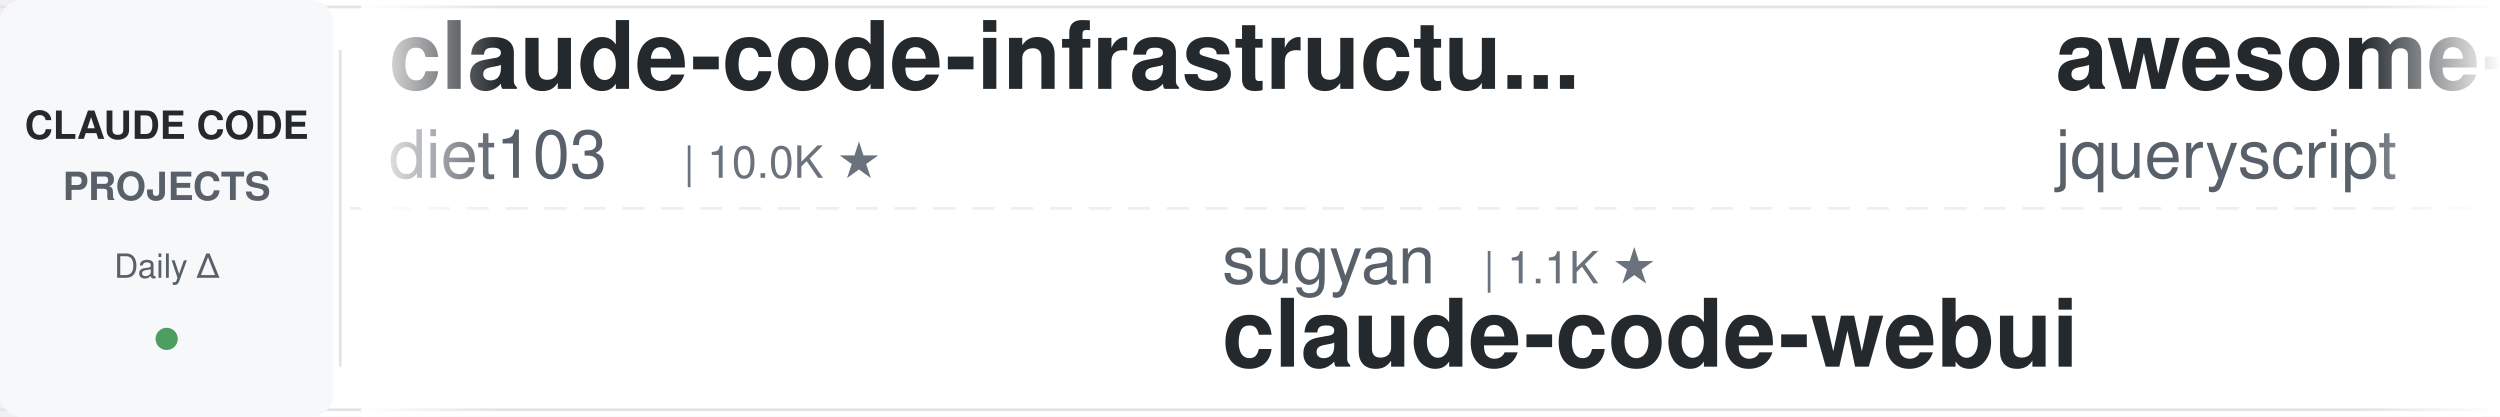
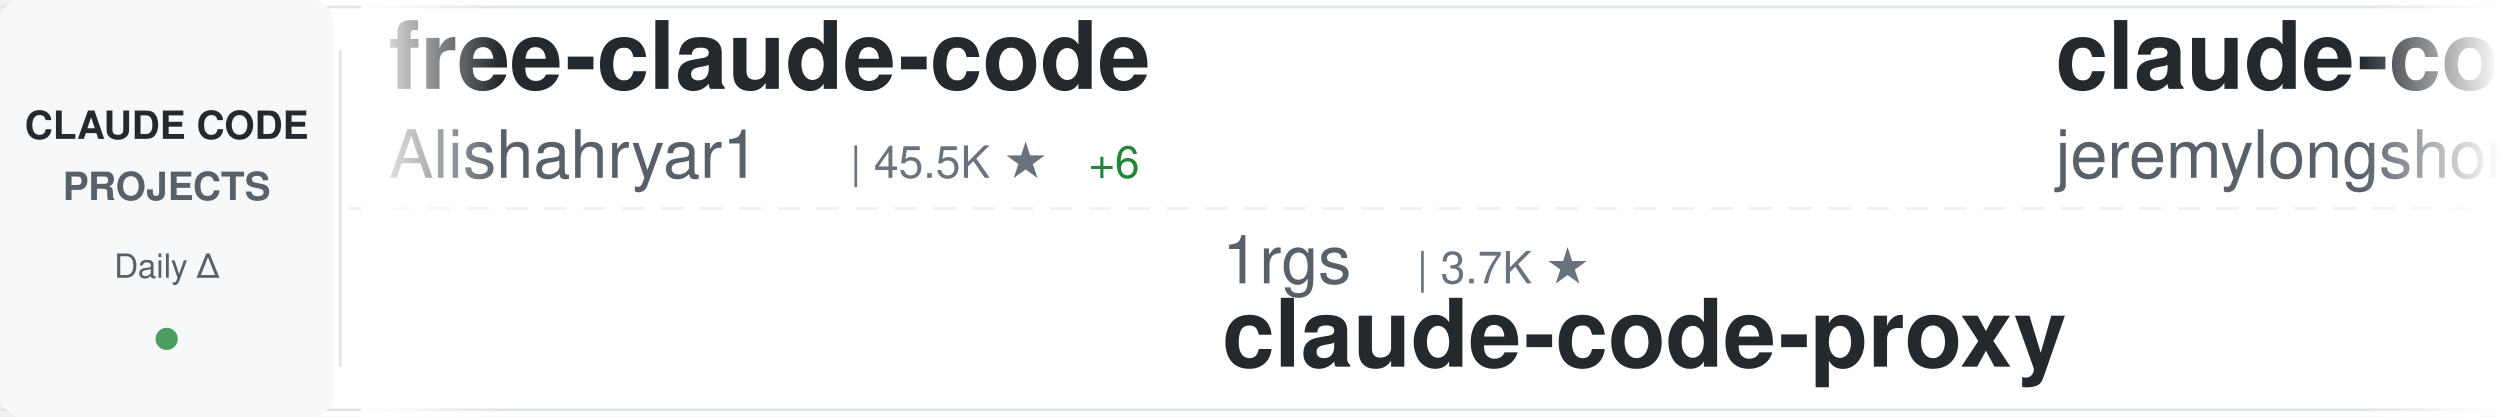
<svg xmlns="http://www.w3.org/2000/svg" width="900" height="150">
  <defs>
    <linearGradient id="awesomeLeftFade" x1="0%" y1="0%" x2="100%" y2="0%">
      <stop offset="0%" style="stop-color:#ffffff;stop-opacity:1" />
      <stop offset="100%" style="stop-color:#ffffff;stop-opacity:0" />
    </linearGradient>
    <linearGradient id="awesomeRightFade" x1="0%" y1="0%" x2="100%" y2="0%">
      <stop offset="0%" style="stop-color:#ffffff;stop-opacity:0" />
      <stop offset="100%" style="stop-color:#ffffff;stop-opacity:1" />
    </linearGradient>
  </defs>
  <rect width="900" height="150" fill="#ffffff" rx="8" />
  <rect x="0" y="2" width="900" height="1" fill="#e1e4e8" />
  <rect x="0" y="147" width="900" height="1" fill="#e1e4e8" />
  <line x1="0" y1="75" x2="900" y2="75" stroke="#e1e4e8" stroke-width="1" stroke-dasharray="8 6" opacity="0.6" />
  <rect x="0" y="0" width="120" height="150" fill="#f6f8fa" rx="8" />
  <text x="60" y="50" font-family="-apple-system, BlinkMacSystemFont, 'Segoe UI', Helvetica, Arial, sans-serif" font-size="14" font-weight="600" fill="#24292e" text-anchor="middle">CLAUDE CODE</text>
  <text x="60" y="72" font-family="-apple-system, BlinkMacSystemFont, 'Segoe UI', Helvetica, Arial, sans-serif" font-size="14" font-weight="600" fill="#586069" text-anchor="middle">PROJECTS</text>
  <text x="60" y="100" font-family="-apple-system, BlinkMacSystemFont, 'Segoe UI', Helvetica, Arial, sans-serif" font-size="12" font-weight="500" fill="#586069" text-anchor="middle">Daily Δ</text>
  <circle cx="60" cy="122" r="4" fill="#22863a" opacity="0.8" />
  <rect x="122" y="18" width="1" height="114" fill="#e1e4e8" />
  <clipPath id="awesomeTickerClip">
    <rect x="130" y="0" width="770" height="150" />
  </clipPath>
  <g clip-path="url(#awesomeTickerClip)">
    <g id="awesomeTickerItems">
      <animateTransform attributeName="transform" attributeType="XML" type="translate" from="0 0" to="-3000 0" dur="54s" repeatCount="indefinite" />
      <g transform="translate(0, 0)">
-         <text x="140" y="32" font-family="-apple-system, BlinkMacSystemFont, 'Segoe UI', Helvetica, Arial, sans-serif" font-size="34" font-weight="600" fill="#24292e">claude-code-infrastructu...</text>
-         <text x="140" y="64" font-family="-apple-system, BlinkMacSystemFont, 'Segoe UI', Helvetica, Arial, sans-serif" font-size="24" font-weight="400" fill="#586069">diet103</text>
-         <text x="246" y="64" font-family="-apple-system, BlinkMacSystemFont, 'Segoe UI', Helvetica, Arial, sans-serif" font-size="16" font-weight="500" fill="#6a737d">| 10.0K ★</text>
+         <text x="140" y="32" font-family="-apple-system, BlinkMacSystemFont, 'Segoe UI', Helvetica, Arial, sans-serif" font-size="34" font-weight="600" fill="#24292e">free-claude-code</text>
+         <text x="140" y="64" font-family="-apple-system, BlinkMacSystemFont, 'Segoe UI', Helvetica, Arial, sans-serif" font-size="24" font-weight="400" fill="#586069">Alishahryar1</text>
+         <text x="306" y="64" font-family="-apple-system, BlinkMacSystemFont, 'Segoe UI', Helvetica, Arial, sans-serif" font-size="16" font-weight="500" fill="#6a737d">| 45.5K ★</text>
+         <text x="392" y="64" font-family="-apple-system, BlinkMacSystemFont, 'Segoe UI', Helvetica, Arial, sans-serif" font-size="16" font-weight="500" fill="#22863a"> +6</text>
      </g>
      <g transform="translate(300, 0)">
-         <text x="140" y="102" font-family="-apple-system, BlinkMacSystemFont, 'Segoe UI', Helvetica, Arial, sans-serif" font-size="24" font-weight="400" fill="#586069">sugyan</text>
-         <text x="234" y="102" font-family="-apple-system, BlinkMacSystemFont, 'Segoe UI', Helvetica, Arial, sans-serif" font-size="16" font-weight="500" fill="#6a737d">| 1.1K ★</text>
-         <text x="140" y="132" font-family="-apple-system, BlinkMacSystemFont, 'Segoe UI', Helvetica, Arial, sans-serif" font-size="34" font-weight="600" fill="#24292e">claude-code-webui</text>
+         <text x="140" y="102" font-family="-apple-system, BlinkMacSystemFont, 'Segoe UI', Helvetica, Arial, sans-serif" font-size="24" font-weight="400" fill="#586069">1rgs</text>
+         <text x="210" y="102" font-family="-apple-system, BlinkMacSystemFont, 'Segoe UI', Helvetica, Arial, sans-serif" font-size="16" font-weight="500" fill="#6a737d">| 3.7K ★</text>
+         <text x="140" y="132" font-family="-apple-system, BlinkMacSystemFont, 'Segoe UI', Helvetica, Arial, sans-serif" font-size="34" font-weight="600" fill="#24292e">claude-code-proxy</text>
      </g>
      <g transform="translate(600, 0)">
-         <text x="140" y="32" font-family="-apple-system, BlinkMacSystemFont, 'Segoe UI', Helvetica, Arial, sans-serif" font-size="34" font-weight="600" fill="#24292e">awesome-claude-code</text>
-         <text x="140" y="64" font-family="-apple-system, BlinkMacSystemFont, 'Segoe UI', Helvetica, Arial, sans-serif" font-size="24" font-weight="400" fill="#586069">jqueryscript</text>
-         <text x="306" y="64" font-family="-apple-system, BlinkMacSystemFont, 'Segoe UI', Helvetica, Arial, sans-serif" font-size="16" font-weight="500" fill="#6a737d">| 499 ★</text>
+         <text x="140" y="32" font-family="-apple-system, BlinkMacSystemFont, 'Segoe UI', Helvetica, Arial, sans-serif" font-size="34" font-weight="600" fill="#24292e">claude-code-plugins-plus...</text>
+         <text x="140" y="64" font-family="-apple-system, BlinkMacSystemFont, 'Segoe UI', Helvetica, Arial, sans-serif" font-size="24" font-weight="400" fill="#586069">jeremylongshore</text>
+         <text x="342" y="64" font-family="-apple-system, BlinkMacSystemFont, 'Segoe UI', Helvetica, Arial, sans-serif" font-size="16" font-weight="500" fill="#6a737d">| 2.6K ★</text>
      </g>
      <g transform="translate(900, 0)">
-         <text x="140" y="102" font-family="-apple-system, BlinkMacSystemFont, 'Segoe UI', Helvetica, Arial, sans-serif" font-size="24" font-weight="400" fill="#586069">liuup</text>
-         <text x="222" y="102" font-family="-apple-system, BlinkMacSystemFont, 'Segoe UI', Helvetica, Arial, sans-serif" font-size="16" font-weight="500" fill="#6a737d">| 3.8K ★</text>
-         <text x="140" y="132" font-family="-apple-system, BlinkMacSystemFont, 'Segoe UI', Helvetica, Arial, sans-serif" font-size="34" font-weight="600" fill="#24292e">claude-code-analysis</text>
+         <text x="140" y="102" font-family="-apple-system, BlinkMacSystemFont, 'Segoe UI', Helvetica, Arial, sans-serif" font-size="24" font-weight="400" fill="#586069">rohitg00</text>
+         <text x="258" y="102" font-family="-apple-system, BlinkMacSystemFont, 'Segoe UI', Helvetica, Arial, sans-serif" font-size="16" font-weight="500" fill="#6a737d">| 2.5K ★</text>
+         <text x="140" y="132" font-family="-apple-system, BlinkMacSystemFont, 'Segoe UI', Helvetica, Arial, sans-serif" font-size="34" font-weight="600" fill="#24292e">awesome-claude-code-tool...</text>
      </g>
      <g transform="translate(1200, 0)">
-         <text x="140" y="32" font-family="-apple-system, BlinkMacSystemFont, 'Segoe UI', Helvetica, Arial, sans-serif" font-size="34" font-weight="600" fill="#24292e">claude-code-harness</text>
-         <text x="140" y="64" font-family="-apple-system, BlinkMacSystemFont, 'Segoe UI', Helvetica, Arial, sans-serif" font-size="24" font-weight="400" fill="#586069">Chachamaru127</text>
-         <text x="318" y="64" font-family="-apple-system, BlinkMacSystemFont, 'Segoe UI', Helvetica, Arial, sans-serif" font-size="16" font-weight="500" fill="#6a737d">| 3.1K ★</text>
+         <text x="140" y="32" font-family="-apple-system, BlinkMacSystemFont, 'Segoe UI', Helvetica, Arial, sans-serif" font-size="34" font-weight="600" fill="#24292e">claude-code-rev</text>
+         <text x="140" y="64" font-family="-apple-system, BlinkMacSystemFont, 'Segoe UI', Helvetica, Arial, sans-serif" font-size="24" font-weight="400" fill="#586069">oboard</text>
+         <text x="234" y="64" font-family="-apple-system, BlinkMacSystemFont, 'Segoe UI', Helvetica, Arial, sans-serif" font-size="16" font-weight="500" fill="#6a737d">| 3.3K ★</text>
      </g>
      <g transform="translate(1500, 0)">
-         <text x="140" y="102" font-family="-apple-system, BlinkMacSystemFont, 'Segoe UI', Helvetica, Arial, sans-serif" font-size="24" font-weight="400" fill="#586069">huangserva</text>
-         <text x="282" y="102" font-family="-apple-system, BlinkMacSystemFont, 'Segoe UI', Helvetica, Arial, sans-serif" font-size="16" font-weight="500" fill="#6a737d">| 622 ★</text>
-         <text x="140" y="132" font-family="-apple-system, BlinkMacSystemFont, 'Segoe UI', Helvetica, Arial, sans-serif" font-size="34" font-weight="600" fill="#24292e">claude-code-cli</text>
+         <text x="140" y="102" font-family="-apple-system, BlinkMacSystemFont, 'Segoe UI', Helvetica, Arial, sans-serif" font-size="24" font-weight="400" fill="#586069">WorldFlowAI</text>
+         <text x="294" y="102" font-family="-apple-system, BlinkMacSystemFont, 'Segoe UI', Helvetica, Arial, sans-serif" font-size="16" font-weight="500" fill="#6a737d">| 1.3K ★</text>
+         <text x="371" y="102" font-family="-apple-system, BlinkMacSystemFont, 'Segoe UI', Helvetica, Arial, sans-serif" font-size="16" font-weight="500" fill="#22863a"> +2</text>
+         <text x="140" y="132" font-family="-apple-system, BlinkMacSystemFont, 'Segoe UI', Helvetica, Arial, sans-serif" font-size="34" font-weight="600" fill="#24292e">everything-claude-code</text>
      </g>
      <g transform="translate(1800, 0)">
-         <text x="140" y="32" font-family="-apple-system, BlinkMacSystemFont, 'Segoe UI', Helvetica, Arial, sans-serif" font-size="34" font-weight="600" fill="#24292e">claude-code-hooks-master...</text>
-         <text x="140" y="64" font-family="-apple-system, BlinkMacSystemFont, 'Segoe UI', Helvetica, Arial, sans-serif" font-size="24" font-weight="400" fill="#586069">disler</text>
-         <text x="234" y="64" font-family="-apple-system, BlinkMacSystemFont, 'Segoe UI', Helvetica, Arial, sans-serif" font-size="16" font-weight="500" fill="#6a737d">| 3.9K ★</text>
+         <text x="140" y="32" font-family="-apple-system, BlinkMacSystemFont, 'Segoe UI', Helvetica, Arial, sans-serif" font-size="34" font-weight="600" fill="#24292e">claude-code-router</text>
+         <text x="140" y="64" font-family="-apple-system, BlinkMacSystemFont, 'Segoe UI', Helvetica, Arial, sans-serif" font-size="24" font-weight="400" fill="#586069">musistudio</text>
+         <text x="282" y="64" font-family="-apple-system, BlinkMacSystemFont, 'Segoe UI', Helvetica, Arial, sans-serif" font-size="16" font-weight="500" fill="#6a737d">| 36.7K ★</text>
+         <text x="368" y="64" font-family="-apple-system, BlinkMacSystemFont, 'Segoe UI', Helvetica, Arial, sans-serif" font-size="16" font-weight="500" fill="#22863a"> +3</text>
      </g>
      <g transform="translate(2100, 0)">
-         <text x="140" y="102" font-family="-apple-system, BlinkMacSystemFont, 'Segoe UI', Helvetica, Arial, sans-serif" font-size="24" font-weight="400" fill="#586069">disler</text>
-         <text x="234" y="102" font-family="-apple-system, BlinkMacSystemFont, 'Segoe UI', Helvetica, Arial, sans-serif" font-size="16" font-weight="500" fill="#6a737d">| 1.6K ★</text>
-         <text x="140" y="132" font-family="-apple-system, BlinkMacSystemFont, 'Segoe UI', Helvetica, Arial, sans-serif" font-size="34" font-weight="600" fill="#24292e">pi-vs-claude-code</text>
+         <text x="140" y="102" font-family="-apple-system, BlinkMacSystemFont, 'Segoe UI', Helvetica, Arial, sans-serif" font-size="24" font-weight="400" fill="#586069">krusemediallc</text>
+         <text x="318" y="102" font-family="-apple-system, BlinkMacSystemFont, 'Segoe UI', Helvetica, Arial, sans-serif" font-size="16" font-weight="500" fill="#6a737d">| 1.2K ★</text>
+         <text x="140" y="132" font-family="-apple-system, BlinkMacSystemFont, 'Segoe UI', Helvetica, Arial, sans-serif" font-size="34" font-weight="600" fill="#24292e">arcads-claude-code</text>
      </g>
      <g transform="translate(2400, 0)">
-         <text x="140" y="32" font-family="-apple-system, BlinkMacSystemFont, 'Segoe UI', Helvetica, Arial, sans-serif" font-size="34" font-weight="600" fill="#24292e">my-claude-code-setup</text>
-         <text x="140" y="64" font-family="-apple-system, BlinkMacSystemFont, 'Segoe UI', Helvetica, Arial, sans-serif" font-size="24" font-weight="400" fill="#586069">centminmod</text>
-         <text x="282" y="64" font-family="-apple-system, BlinkMacSystemFont, 'Segoe UI', Helvetica, Arial, sans-serif" font-size="16" font-weight="500" fill="#6a737d">| 2.6K ★</text>
+         <text x="140" y="32" font-family="-apple-system, BlinkMacSystemFont, 'Segoe UI', Helvetica, Arial, sans-serif" font-size="34" font-weight="600" fill="#24292e">Claude-code</text>
+         <text x="140" y="64" font-family="-apple-system, BlinkMacSystemFont, 'Segoe UI', Helvetica, Arial, sans-serif" font-size="24" font-weight="400" fill="#586069">fazxes</text>
+         <text x="234" y="64" font-family="-apple-system, BlinkMacSystemFont, 'Segoe UI', Helvetica, Arial, sans-serif" font-size="16" font-weight="500" fill="#6a737d">| 231 ★</text>
      </g>
      <g transform="translate(2700, 0)">
-         <text x="140" y="102" font-family="-apple-system, BlinkMacSystemFont, 'Segoe UI', Helvetica, Arial, sans-serif" font-size="24" font-weight="400" fill="#586069">alejandrobalderas</text>
-         <text x="366" y="102" font-family="-apple-system, BlinkMacSystemFont, 'Segoe UI', Helvetica, Arial, sans-serif" font-size="16" font-weight="500" fill="#6a737d">| 2.8K ★</text>
-         <text x="140" y="132" font-family="-apple-system, BlinkMacSystemFont, 'Segoe UI', Helvetica, Arial, sans-serif" font-size="34" font-weight="600" fill="#24292e">claude-code-from-source</text>
+         <text x="140" y="102" font-family="-apple-system, BlinkMacSystemFont, 'Segoe UI', Helvetica, Arial, sans-serif" font-size="24" font-weight="400" fill="#586069">anthropics</text>
+         <text x="282" y="102" font-family="-apple-system, BlinkMacSystemFont, 'Segoe UI', Helvetica, Arial, sans-serif" font-size="16" font-weight="500" fill="#6a737d">| 169.4K ★</text>
+         <text x="377" y="102" font-family="-apple-system, BlinkMacSystemFont, 'Segoe UI', Helvetica, Arial, sans-serif" font-size="16" font-weight="500" fill="#22863a"> +11</text>
+         <text x="140" y="132" font-family="-apple-system, BlinkMacSystemFont, 'Segoe UI', Helvetica, Arial, sans-serif" font-size="34" font-weight="600" fill="#24292e">skills</text>
      </g>
      <g transform="translate(3000, 0)">
-         <text x="140" y="32" font-family="-apple-system, BlinkMacSystemFont, 'Segoe UI', Helvetica, Arial, sans-serif" font-size="34" font-weight="600" fill="#24292e">claude-code-infrastructu...</text>
-         <text x="140" y="64" font-family="-apple-system, BlinkMacSystemFont, 'Segoe UI', Helvetica, Arial, sans-serif" font-size="24" font-weight="400" fill="#586069">diet103</text>
-         <text x="246" y="64" font-family="-apple-system, BlinkMacSystemFont, 'Segoe UI', Helvetica, Arial, sans-serif" font-size="16" font-weight="500" fill="#6a737d">| 10.0K ★</text>
+         <text x="140" y="32" font-family="-apple-system, BlinkMacSystemFont, 'Segoe UI', Helvetica, Arial, sans-serif" font-size="34" font-weight="600" fill="#24292e">free-claude-code</text>
+         <text x="140" y="64" font-family="-apple-system, BlinkMacSystemFont, 'Segoe UI', Helvetica, Arial, sans-serif" font-size="24" font-weight="400" fill="#586069">Alishahryar1</text>
+         <text x="306" y="64" font-family="-apple-system, BlinkMacSystemFont, 'Segoe UI', Helvetica, Arial, sans-serif" font-size="16" font-weight="500" fill="#6a737d">| 45.5K ★</text>
+         <text x="392" y="64" font-family="-apple-system, BlinkMacSystemFont, 'Segoe UI', Helvetica, Arial, sans-serif" font-size="16" font-weight="500" fill="#22863a"> +6</text>
      </g>
      <g transform="translate(3300, 0)">
-         <text x="140" y="102" font-family="-apple-system, BlinkMacSystemFont, 'Segoe UI', Helvetica, Arial, sans-serif" font-size="24" font-weight="400" fill="#586069">sugyan</text>
-         <text x="234" y="102" font-family="-apple-system, BlinkMacSystemFont, 'Segoe UI', Helvetica, Arial, sans-serif" font-size="16" font-weight="500" fill="#6a737d">| 1.1K ★</text>
-         <text x="140" y="132" font-family="-apple-system, BlinkMacSystemFont, 'Segoe UI', Helvetica, Arial, sans-serif" font-size="34" font-weight="600" fill="#24292e">claude-code-webui</text>
+         <text x="140" y="102" font-family="-apple-system, BlinkMacSystemFont, 'Segoe UI', Helvetica, Arial, sans-serif" font-size="24" font-weight="400" fill="#586069">1rgs</text>
+         <text x="210" y="102" font-family="-apple-system, BlinkMacSystemFont, 'Segoe UI', Helvetica, Arial, sans-serif" font-size="16" font-weight="500" fill="#6a737d">| 3.7K ★</text>
+         <text x="140" y="132" font-family="-apple-system, BlinkMacSystemFont, 'Segoe UI', Helvetica, Arial, sans-serif" font-size="34" font-weight="600" fill="#24292e">claude-code-proxy</text>
      </g>
      <g transform="translate(3600, 0)">
-         <text x="140" y="32" font-family="-apple-system, BlinkMacSystemFont, 'Segoe UI', Helvetica, Arial, sans-serif" font-size="34" font-weight="600" fill="#24292e">awesome-claude-code</text>
-         <text x="140" y="64" font-family="-apple-system, BlinkMacSystemFont, 'Segoe UI', Helvetica, Arial, sans-serif" font-size="24" font-weight="400" fill="#586069">jqueryscript</text>
-         <text x="306" y="64" font-family="-apple-system, BlinkMacSystemFont, 'Segoe UI', Helvetica, Arial, sans-serif" font-size="16" font-weight="500" fill="#6a737d">| 499 ★</text>
+         <text x="140" y="32" font-family="-apple-system, BlinkMacSystemFont, 'Segoe UI', Helvetica, Arial, sans-serif" font-size="34" font-weight="600" fill="#24292e">claude-code-plugins-plus...</text>
+         <text x="140" y="64" font-family="-apple-system, BlinkMacSystemFont, 'Segoe UI', Helvetica, Arial, sans-serif" font-size="24" font-weight="400" fill="#586069">jeremylongshore</text>
+         <text x="342" y="64" font-family="-apple-system, BlinkMacSystemFont, 'Segoe UI', Helvetica, Arial, sans-serif" font-size="16" font-weight="500" fill="#6a737d">| 2.6K ★</text>
      </g>
      <g transform="translate(3900, 0)">
-         <text x="140" y="102" font-family="-apple-system, BlinkMacSystemFont, 'Segoe UI', Helvetica, Arial, sans-serif" font-size="24" font-weight="400" fill="#586069">liuup</text>
-         <text x="222" y="102" font-family="-apple-system, BlinkMacSystemFont, 'Segoe UI', Helvetica, Arial, sans-serif" font-size="16" font-weight="500" fill="#6a737d">| 3.8K ★</text>
-         <text x="140" y="132" font-family="-apple-system, BlinkMacSystemFont, 'Segoe UI', Helvetica, Arial, sans-serif" font-size="34" font-weight="600" fill="#24292e">claude-code-analysis</text>
+         <text x="140" y="102" font-family="-apple-system, BlinkMacSystemFont, 'Segoe UI', Helvetica, Arial, sans-serif" font-size="24" font-weight="400" fill="#586069">rohitg00</text>
+         <text x="258" y="102" font-family="-apple-system, BlinkMacSystemFont, 'Segoe UI', Helvetica, Arial, sans-serif" font-size="16" font-weight="500" fill="#6a737d">| 2.5K ★</text>
+         <text x="140" y="132" font-family="-apple-system, BlinkMacSystemFont, 'Segoe UI', Helvetica, Arial, sans-serif" font-size="34" font-weight="600" fill="#24292e">awesome-claude-code-tool...</text>
      </g>
    </g>
  </g>
  <rect x="130" y="0" width="50" height="150" fill="url(#awesomeLeftFade)" />
  <rect x="850" y="0" width="50" height="150" fill="url(#awesomeRightFade)" />
</svg>
